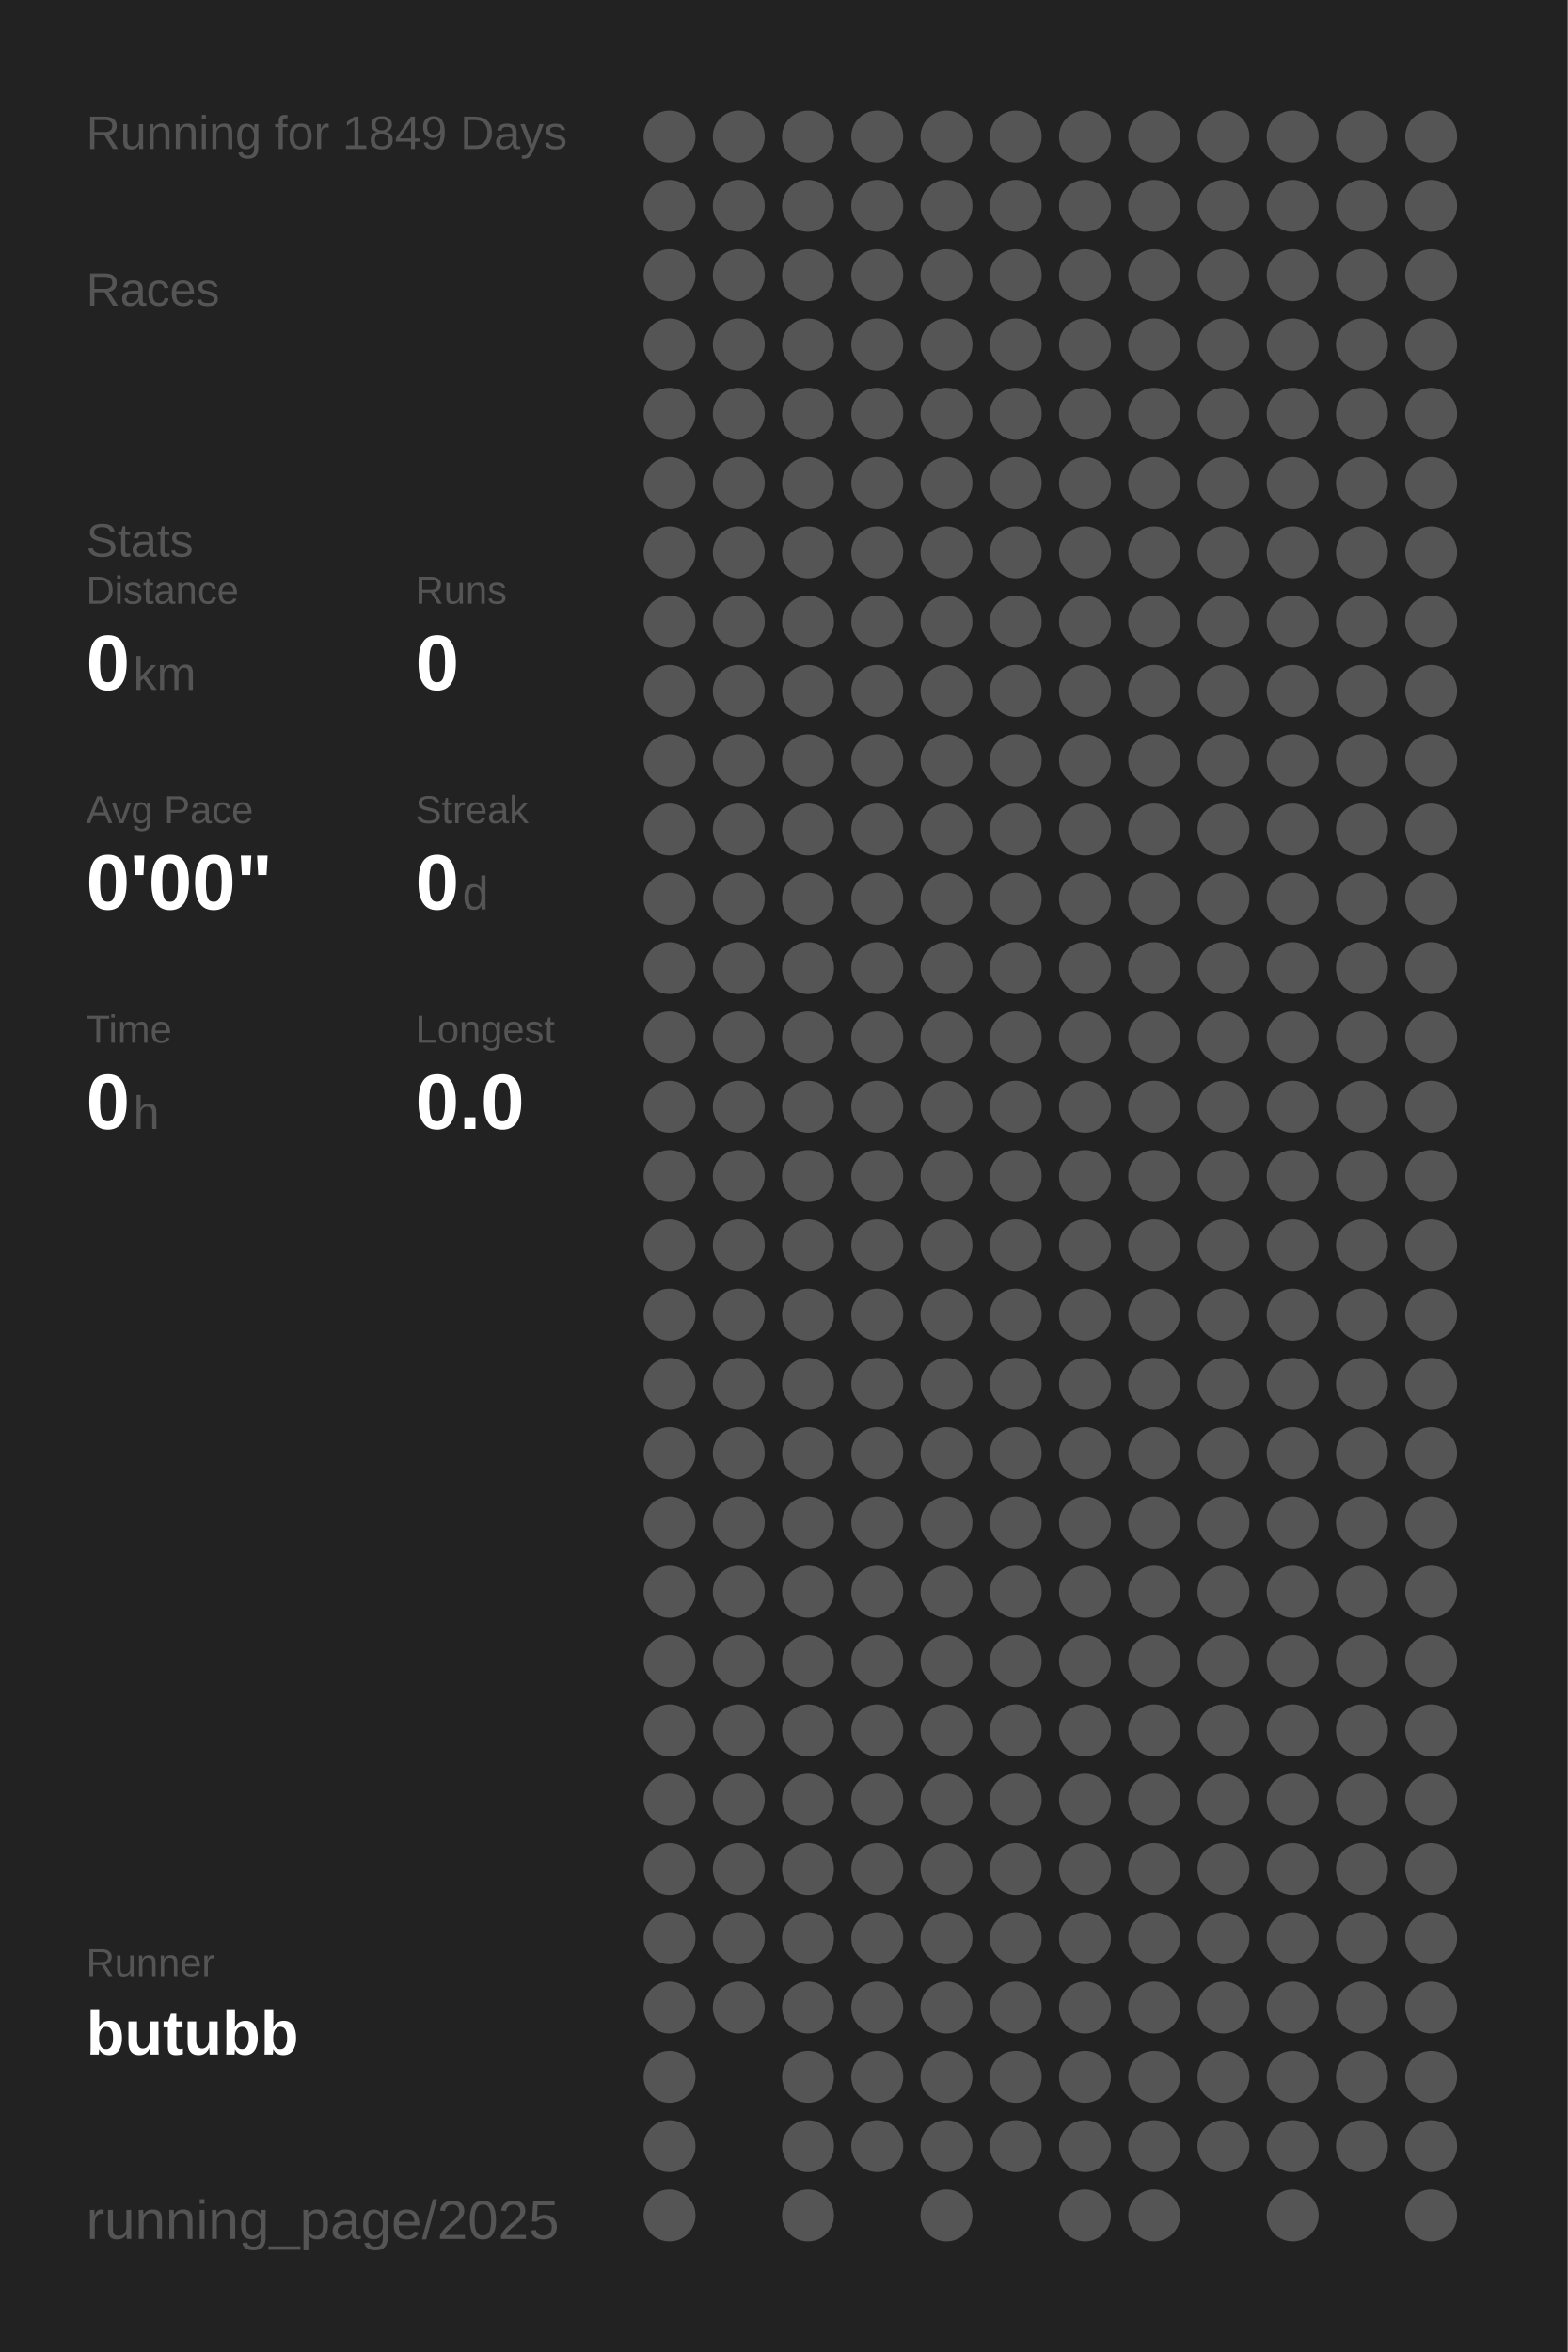
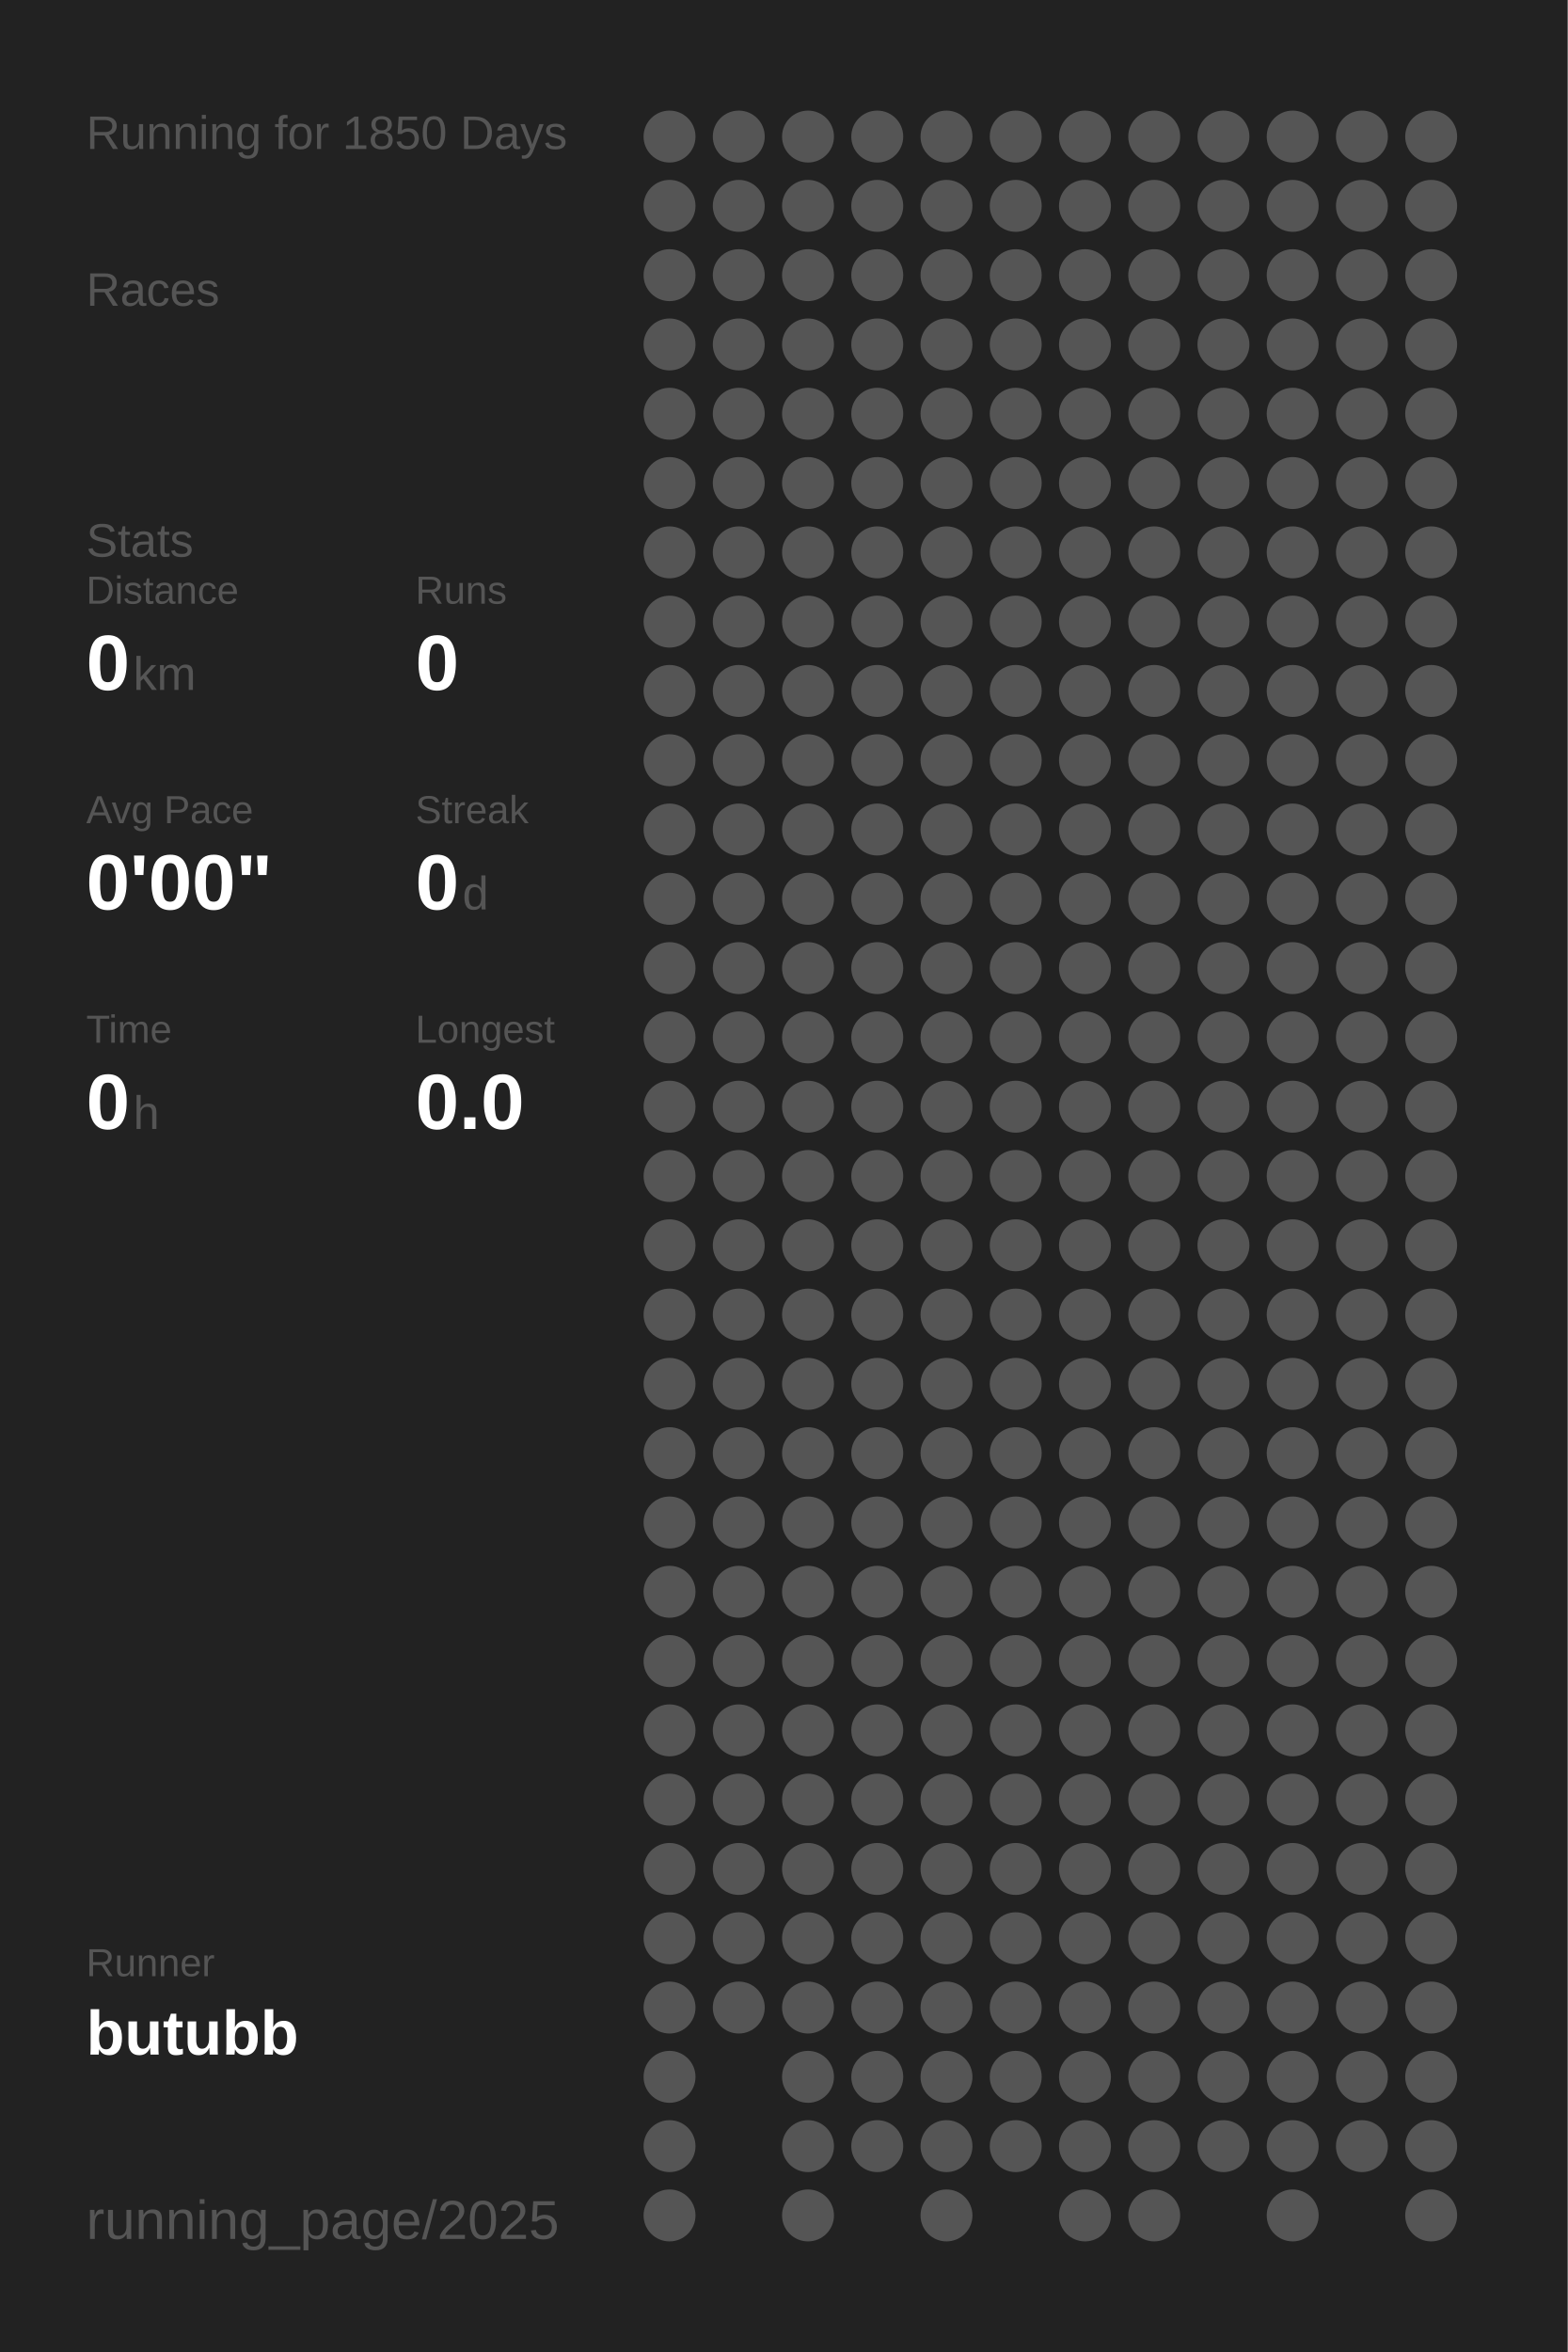
<svg xmlns="http://www.w3.org/2000/svg" baseProfile="full" height="300mm" version="1.1" viewBox="0,0,200,300" width="200mm">
  <defs />
  <rect fill="#222222" height="300" width="200" x="0" y="0" />
-   <text fill="#555555" style="font-size:6px; font-family:Arial;" x="11" y="19">Running for 1849 Days</text>
+   <text fill="#555555" style="font-size:6px; font-family:Arial;" x="11" y="19">Running for 1850 Days</text>
  <text fill="#555555" style="font-size:6px; font-family:Arial;" x="11" y="39">Races</text>
  <text fill="#555555" style="font-size:6px; font-family:Arial;" x="11" y="71">Stats</text>
  <text fill="#555555" style="font-size:5px; font-family:Arial;" x="11" y="77">Distance</text>
  <text fill="#FFFFFF" style="font-size:10px; font-family:Arial; font-weight:bold;" x="11" y="88">0</text>
  <text fill="#555555" style="font-size:6px; font-family:Arial;" x="17" y="88">km</text>
  <text fill="#555555" style="font-size:5px; font-family:Arial;" x="53" y="77">Runs</text>
  <text fill="#FFFFFF" style="font-size:10px; font-family:Arial; font-weight:bold;" x="53" y="88">0</text>
  <text fill="#555555" style="font-size:5px; font-family:Arial;" x="11" y="105">Avg Pace</text>
  <text fill="#FFFFFF" style="font-size:10px; font-family:Arial; font-weight:bold;" x="11" y="116">0'00"</text>
  <text fill="#555555" style="font-size:5px; font-family:Arial;" x="53" y="105">Streak</text>
  <text fill="#FFFFFF" style="font-size:10px; font-family:Arial; font-weight:bold;" x="53" y="116">0</text>
  <text fill="#555555" style="font-size:6px; font-family:Arial;" x="59" y="116">d</text>
  <text fill="#555555" style="font-size:5px; font-family:Arial;" x="11" y="133">Time</text>
  <text fill="#FFFFFF" style="font-size:10px; font-family:Arial; font-weight:bold;" x="11" y="144">0</text>
  <text fill="#555555" style="font-size:6px; font-family:Arial;" x="17" y="144">h</text>
  <text fill="#555555" style="font-size:5px; font-family:Arial;" x="53" y="133">Longest</text>
  <text fill="#FFFFFF" style="font-size:10px; font-family:Arial; font-weight:bold;" x="53" y="144">0.0</text>
  <text fill="#555555" style="font-size:5px; font-family:Arial;" x="11" y="252.065">Runner</text>
  <text fill="#FFFFFF" style="font-size:8px; font-family:Arial; font-weight:bold;" x="11" y="262.065">butubb</text>
  <text fill="#555555" style="font-size:7px; font-family:Arial;" x="11" y="285.581">running_page/2025</text>
  <circle cx="85.417" cy="17.419" fill="#555555" r="3.312" />
  <circle cx="85.417" cy="26.258" fill="#555555" r="3.312" />
  <circle cx="85.417" cy="35.097" fill="#555555" r="3.312" />
  <circle cx="85.417" cy="43.935" fill="#555555" r="3.312" />
  <circle cx="85.417" cy="52.774" fill="#555555" r="3.312" />
  <circle cx="85.417" cy="61.613" fill="#555555" r="3.312" />
  <circle cx="85.417" cy="70.452" fill="#555555" r="3.312" />
  <circle cx="85.417" cy="79.29" fill="#555555" r="3.312" />
  <circle cx="85.417" cy="88.129" fill="#555555" r="3.312" />
  <circle cx="85.417" cy="96.968" fill="#555555" r="3.312" />
  <circle cx="85.417" cy="105.806" fill="#555555" r="3.312" />
  <circle cx="85.417" cy="114.645" fill="#555555" r="3.312" />
  <circle cx="85.417" cy="123.484" fill="#555555" r="3.312" />
  <circle cx="85.417" cy="132.323" fill="#555555" r="3.312" />
  <circle cx="85.417" cy="141.161" fill="#555555" r="3.312" />
  <circle cx="85.417" cy="150" fill="#555555" r="3.312" />
  <circle cx="85.417" cy="158.839" fill="#555555" r="3.312" />
  <circle cx="85.417" cy="167.677" fill="#555555" r="3.312" />
  <circle cx="85.417" cy="176.516" fill="#555555" r="3.312" />
  <circle cx="85.417" cy="185.355" fill="#555555" r="3.312" />
  <circle cx="85.417" cy="194.194" fill="#555555" r="3.312" />
  <circle cx="85.417" cy="203.032" fill="#555555" r="3.312" />
  <circle cx="85.417" cy="211.871" fill="#555555" r="3.312" />
  <circle cx="85.417" cy="220.71" fill="#555555" r="3.312" />
  <circle cx="85.417" cy="229.548" fill="#555555" r="3.312" />
  <circle cx="85.417" cy="238.387" fill="#555555" r="3.312" />
  <circle cx="85.417" cy="247.226" fill="#555555" r="3.312" />
  <circle cx="85.417" cy="256.065" fill="#555555" r="3.312" />
  <circle cx="85.417" cy="264.903" fill="#555555" r="3.312" />
  <circle cx="85.417" cy="273.742" fill="#555555" r="3.312" />
  <circle cx="85.417" cy="282.581" fill="#555555" r="3.312" />
  <circle cx="94.25" cy="17.419" fill="#555555" r="3.312" />
  <circle cx="94.25" cy="26.258" fill="#555555" r="3.312" />
  <circle cx="94.25" cy="35.097" fill="#555555" r="3.312" />
  <circle cx="94.25" cy="43.935" fill="#555555" r="3.312" />
  <circle cx="94.25" cy="52.774" fill="#555555" r="3.312" />
  <circle cx="94.25" cy="61.613" fill="#555555" r="3.312" />
  <circle cx="94.25" cy="70.452" fill="#555555" r="3.312" />
  <circle cx="94.25" cy="79.29" fill="#555555" r="3.312" />
  <circle cx="94.25" cy="88.129" fill="#555555" r="3.312" />
  <circle cx="94.25" cy="96.968" fill="#555555" r="3.312" />
  <circle cx="94.25" cy="105.806" fill="#555555" r="3.312" />
  <circle cx="94.25" cy="114.645" fill="#555555" r="3.312" />
  <circle cx="94.25" cy="123.484" fill="#555555" r="3.312" />
  <circle cx="94.25" cy="132.323" fill="#555555" r="3.312" />
  <circle cx="94.25" cy="141.161" fill="#555555" r="3.312" />
  <circle cx="94.25" cy="150" fill="#555555" r="3.312" />
  <circle cx="94.25" cy="158.839" fill="#555555" r="3.312" />
  <circle cx="94.25" cy="167.677" fill="#555555" r="3.312" />
  <circle cx="94.25" cy="176.516" fill="#555555" r="3.312" />
  <circle cx="94.25" cy="185.355" fill="#555555" r="3.312" />
  <circle cx="94.25" cy="194.194" fill="#555555" r="3.312" />
  <circle cx="94.25" cy="203.032" fill="#555555" r="3.312" />
  <circle cx="94.25" cy="211.871" fill="#555555" r="3.312" />
  <circle cx="94.25" cy="220.71" fill="#555555" r="3.312" />
  <circle cx="94.25" cy="229.548" fill="#555555" r="3.312" />
  <circle cx="94.25" cy="238.387" fill="#555555" r="3.312" />
  <circle cx="94.25" cy="247.226" fill="#555555" r="3.312" />
  <circle cx="94.25" cy="256.065" fill="#555555" r="3.312" />
  <circle cx="103.083" cy="17.419" fill="#555555" r="3.312" />
  <circle cx="103.083" cy="26.258" fill="#555555" r="3.312" />
  <circle cx="103.083" cy="35.097" fill="#555555" r="3.312" />
  <circle cx="103.083" cy="43.935" fill="#555555" r="3.312" />
  <circle cx="103.083" cy="52.774" fill="#555555" r="3.312" />
  <circle cx="103.083" cy="61.613" fill="#555555" r="3.312" />
  <circle cx="103.083" cy="70.452" fill="#555555" r="3.312" />
  <circle cx="103.083" cy="79.29" fill="#555555" r="3.312" />
  <circle cx="103.083" cy="88.129" fill="#555555" r="3.312" />
  <circle cx="103.083" cy="96.968" fill="#555555" r="3.312" />
  <circle cx="103.083" cy="105.806" fill="#555555" r="3.312" />
  <circle cx="103.083" cy="114.645" fill="#555555" r="3.312" />
  <circle cx="103.083" cy="123.484" fill="#555555" r="3.312" />
  <circle cx="103.083" cy="132.323" fill="#555555" r="3.312" />
  <circle cx="103.083" cy="141.161" fill="#555555" r="3.312" />
  <circle cx="103.083" cy="150" fill="#555555" r="3.312" />
  <circle cx="103.083" cy="158.839" fill="#555555" r="3.312" />
  <circle cx="103.083" cy="167.677" fill="#555555" r="3.312" />
  <circle cx="103.083" cy="176.516" fill="#555555" r="3.312" />
  <circle cx="103.083" cy="185.355" fill="#555555" r="3.312" />
  <circle cx="103.083" cy="194.194" fill="#555555" r="3.312" />
  <circle cx="103.083" cy="203.032" fill="#555555" r="3.312" />
  <circle cx="103.083" cy="211.871" fill="#555555" r="3.312" />
  <circle cx="103.083" cy="220.71" fill="#555555" r="3.312" />
  <circle cx="103.083" cy="229.548" fill="#555555" r="3.312" />
  <circle cx="103.083" cy="238.387" fill="#555555" r="3.312" />
  <circle cx="103.083" cy="247.226" fill="#555555" r="3.312" />
  <circle cx="103.083" cy="256.065" fill="#555555" r="3.312" />
  <circle cx="103.083" cy="264.903" fill="#555555" r="3.312" />
  <circle cx="103.083" cy="273.742" fill="#555555" r="3.312" />
  <circle cx="103.083" cy="282.581" fill="#555555" r="3.312" />
  <circle cx="111.917" cy="17.419" fill="#555555" r="3.312" />
  <circle cx="111.917" cy="26.258" fill="#555555" r="3.312" />
  <circle cx="111.917" cy="35.097" fill="#555555" r="3.312" />
  <circle cx="111.917" cy="43.935" fill="#555555" r="3.312" />
  <circle cx="111.917" cy="52.774" fill="#555555" r="3.312" />
  <circle cx="111.917" cy="61.613" fill="#555555" r="3.312" />
  <circle cx="111.917" cy="70.452" fill="#555555" r="3.312" />
  <circle cx="111.917" cy="79.29" fill="#555555" r="3.312" />
  <circle cx="111.917" cy="88.129" fill="#555555" r="3.312" />
  <circle cx="111.917" cy="96.968" fill="#555555" r="3.312" />
  <circle cx="111.917" cy="105.806" fill="#555555" r="3.312" />
  <circle cx="111.917" cy="114.645" fill="#555555" r="3.312" />
  <circle cx="111.917" cy="123.484" fill="#555555" r="3.312" />
  <circle cx="111.917" cy="132.323" fill="#555555" r="3.312" />
  <circle cx="111.917" cy="141.161" fill="#555555" r="3.312" />
  <circle cx="111.917" cy="150" fill="#555555" r="3.312" />
  <circle cx="111.917" cy="158.839" fill="#555555" r="3.312" />
  <circle cx="111.917" cy="167.677" fill="#555555" r="3.312" />
  <circle cx="111.917" cy="176.516" fill="#555555" r="3.312" />
  <circle cx="111.917" cy="185.355" fill="#555555" r="3.312" />
  <circle cx="111.917" cy="194.194" fill="#555555" r="3.312" />
  <circle cx="111.917" cy="203.032" fill="#555555" r="3.312" />
  <circle cx="111.917" cy="211.871" fill="#555555" r="3.312" />
  <circle cx="111.917" cy="220.71" fill="#555555" r="3.312" />
  <circle cx="111.917" cy="229.548" fill="#555555" r="3.312" />
  <circle cx="111.917" cy="238.387" fill="#555555" r="3.312" />
  <circle cx="111.917" cy="247.226" fill="#555555" r="3.312" />
  <circle cx="111.917" cy="256.065" fill="#555555" r="3.312" />
  <circle cx="111.917" cy="264.903" fill="#555555" r="3.312" />
  <circle cx="111.917" cy="273.742" fill="#555555" r="3.312" />
  <circle cx="120.75" cy="17.419" fill="#555555" r="3.312" />
  <circle cx="120.75" cy="26.258" fill="#555555" r="3.312" />
  <circle cx="120.75" cy="35.097" fill="#555555" r="3.312" />
  <circle cx="120.75" cy="43.935" fill="#555555" r="3.312" />
  <circle cx="120.75" cy="52.774" fill="#555555" r="3.312" />
  <circle cx="120.75" cy="61.613" fill="#555555" r="3.312" />
  <circle cx="120.75" cy="70.452" fill="#555555" r="3.312" />
  <circle cx="120.75" cy="79.29" fill="#555555" r="3.312" />
  <circle cx="120.75" cy="88.129" fill="#555555" r="3.312" />
  <circle cx="120.75" cy="96.968" fill="#555555" r="3.312" />
  <circle cx="120.75" cy="105.806" fill="#555555" r="3.312" />
  <circle cx="120.75" cy="114.645" fill="#555555" r="3.312" />
  <circle cx="120.75" cy="123.484" fill="#555555" r="3.312" />
  <circle cx="120.75" cy="132.323" fill="#555555" r="3.312" />
  <circle cx="120.75" cy="141.161" fill="#555555" r="3.312" />
  <circle cx="120.75" cy="150" fill="#555555" r="3.312" />
  <circle cx="120.75" cy="158.839" fill="#555555" r="3.312" />
  <circle cx="120.75" cy="167.677" fill="#555555" r="3.312" />
  <circle cx="120.75" cy="176.516" fill="#555555" r="3.312" />
  <circle cx="120.75" cy="185.355" fill="#555555" r="3.312" />
  <circle cx="120.75" cy="194.194" fill="#555555" r="3.312" />
  <circle cx="120.75" cy="203.032" fill="#555555" r="3.312" />
  <circle cx="120.75" cy="211.871" fill="#555555" r="3.312" />
  <circle cx="120.75" cy="220.71" fill="#555555" r="3.312" />
  <circle cx="120.75" cy="229.548" fill="#555555" r="3.312" />
  <circle cx="120.75" cy="238.387" fill="#555555" r="3.312" />
  <circle cx="120.75" cy="247.226" fill="#555555" r="3.312" />
  <circle cx="120.75" cy="256.065" fill="#555555" r="3.312" />
  <circle cx="120.75" cy="264.903" fill="#555555" r="3.312" />
  <circle cx="120.75" cy="273.742" fill="#555555" r="3.312" />
  <circle cx="120.75" cy="282.581" fill="#555555" r="3.312" />
  <circle cx="129.583" cy="17.419" fill="#555555" r="3.312" />
  <circle cx="129.583" cy="26.258" fill="#555555" r="3.312" />
  <circle cx="129.583" cy="35.097" fill="#555555" r="3.312" />
  <circle cx="129.583" cy="43.935" fill="#555555" r="3.312" />
  <circle cx="129.583" cy="52.774" fill="#555555" r="3.312" />
  <circle cx="129.583" cy="61.613" fill="#555555" r="3.312" />
  <circle cx="129.583" cy="70.452" fill="#555555" r="3.312" />
  <circle cx="129.583" cy="79.29" fill="#555555" r="3.312" />
  <circle cx="129.583" cy="88.129" fill="#555555" r="3.312" />
  <circle cx="129.583" cy="96.968" fill="#555555" r="3.312" />
  <circle cx="129.583" cy="105.806" fill="#555555" r="3.312" />
  <circle cx="129.583" cy="114.645" fill="#555555" r="3.312" />
  <circle cx="129.583" cy="123.484" fill="#555555" r="3.312" />
  <circle cx="129.583" cy="132.323" fill="#555555" r="3.312" />
  <circle cx="129.583" cy="141.161" fill="#555555" r="3.312" />
  <circle cx="129.583" cy="150" fill="#555555" r="3.312" />
  <circle cx="129.583" cy="158.839" fill="#555555" r="3.312" />
  <circle cx="129.583" cy="167.677" fill="#555555" r="3.312" />
  <circle cx="129.583" cy="176.516" fill="#555555" r="3.312" />
  <circle cx="129.583" cy="185.355" fill="#555555" r="3.312" />
  <circle cx="129.583" cy="194.194" fill="#555555" r="3.312" />
  <circle cx="129.583" cy="203.032" fill="#555555" r="3.312" />
  <circle cx="129.583" cy="211.871" fill="#555555" r="3.312" />
  <circle cx="129.583" cy="220.71" fill="#555555" r="3.312" />
  <circle cx="129.583" cy="229.548" fill="#555555" r="3.312" />
  <circle cx="129.583" cy="238.387" fill="#555555" r="3.312" />
  <circle cx="129.583" cy="247.226" fill="#555555" r="3.312" />
  <circle cx="129.583" cy="256.065" fill="#555555" r="3.312" />
  <circle cx="129.583" cy="264.903" fill="#555555" r="3.312" />
  <circle cx="129.583" cy="273.742" fill="#555555" r="3.312" />
  <circle cx="138.417" cy="17.419" fill="#555555" r="3.312" />
  <circle cx="138.417" cy="26.258" fill="#555555" r="3.312" />
  <circle cx="138.417" cy="35.097" fill="#555555" r="3.312" />
  <circle cx="138.417" cy="43.935" fill="#555555" r="3.312" />
  <circle cx="138.417" cy="52.774" fill="#555555" r="3.312" />
  <circle cx="138.417" cy="61.613" fill="#555555" r="3.312" />
  <circle cx="138.417" cy="70.452" fill="#555555" r="3.312" />
  <circle cx="138.417" cy="79.29" fill="#555555" r="3.312" />
  <circle cx="138.417" cy="88.129" fill="#555555" r="3.312" />
  <circle cx="138.417" cy="96.968" fill="#555555" r="3.312" />
  <circle cx="138.417" cy="105.806" fill="#555555" r="3.312" />
  <circle cx="138.417" cy="114.645" fill="#555555" r="3.312" />
  <circle cx="138.417" cy="123.484" fill="#555555" r="3.312" />
  <circle cx="138.417" cy="132.323" fill="#555555" r="3.312" />
  <circle cx="138.417" cy="141.161" fill="#555555" r="3.312" />
  <circle cx="138.417" cy="150" fill="#555555" r="3.312" />
  <circle cx="138.417" cy="158.839" fill="#555555" r="3.312" />
  <circle cx="138.417" cy="167.677" fill="#555555" r="3.312" />
  <circle cx="138.417" cy="176.516" fill="#555555" r="3.312" />
  <circle cx="138.417" cy="185.355" fill="#555555" r="3.312" />
  <circle cx="138.417" cy="194.194" fill="#555555" r="3.312" />
  <circle cx="138.417" cy="203.032" fill="#555555" r="3.312" />
  <circle cx="138.417" cy="211.871" fill="#555555" r="3.312" />
  <circle cx="138.417" cy="220.71" fill="#555555" r="3.312" />
  <circle cx="138.417" cy="229.548" fill="#555555" r="3.312" />
  <circle cx="138.417" cy="238.387" fill="#555555" r="3.312" />
  <circle cx="138.417" cy="247.226" fill="#555555" r="3.312" />
  <circle cx="138.417" cy="256.065" fill="#555555" r="3.312" />
  <circle cx="138.417" cy="264.903" fill="#555555" r="3.312" />
  <circle cx="138.417" cy="273.742" fill="#555555" r="3.312" />
  <circle cx="138.417" cy="282.581" fill="#555555" r="3.312" />
  <circle cx="147.25" cy="17.419" fill="#555555" r="3.312" />
  <circle cx="147.25" cy="26.258" fill="#555555" r="3.312" />
  <circle cx="147.25" cy="35.097" fill="#555555" r="3.312" />
  <circle cx="147.25" cy="43.935" fill="#555555" r="3.312" />
  <circle cx="147.25" cy="52.774" fill="#555555" r="3.312" />
  <circle cx="147.25" cy="61.613" fill="#555555" r="3.312" />
  <circle cx="147.25" cy="70.452" fill="#555555" r="3.312" />
  <circle cx="147.25" cy="79.29" fill="#555555" r="3.312" />
  <circle cx="147.25" cy="88.129" fill="#555555" r="3.312" />
  <circle cx="147.25" cy="96.968" fill="#555555" r="3.312" />
  <circle cx="147.25" cy="105.806" fill="#555555" r="3.312" />
  <circle cx="147.25" cy="114.645" fill="#555555" r="3.312" />
  <circle cx="147.25" cy="123.484" fill="#555555" r="3.312" />
  <circle cx="147.25" cy="132.323" fill="#555555" r="3.312" />
  <circle cx="147.25" cy="141.161" fill="#555555" r="3.312" />
  <circle cx="147.25" cy="150" fill="#555555" r="3.312" />
  <circle cx="147.25" cy="158.839" fill="#555555" r="3.312" />
  <circle cx="147.25" cy="167.677" fill="#555555" r="3.312" />
  <circle cx="147.25" cy="176.516" fill="#555555" r="3.312" />
  <circle cx="147.25" cy="185.355" fill="#555555" r="3.312" />
  <circle cx="147.25" cy="194.194" fill="#555555" r="3.312" />
  <circle cx="147.25" cy="203.032" fill="#555555" r="3.312" />
  <circle cx="147.25" cy="211.871" fill="#555555" r="3.312" />
  <circle cx="147.25" cy="220.71" fill="#555555" r="3.312" />
  <circle cx="147.25" cy="229.548" fill="#555555" r="3.312" />
  <circle cx="147.25" cy="238.387" fill="#555555" r="3.312" />
  <circle cx="147.25" cy="247.226" fill="#555555" r="3.312" />
  <circle cx="147.25" cy="256.065" fill="#555555" r="3.312" />
  <circle cx="147.25" cy="264.903" fill="#555555" r="3.312" />
  <circle cx="147.25" cy="273.742" fill="#555555" r="3.312" />
  <circle cx="147.25" cy="282.581" fill="#555555" r="3.312" />
  <circle cx="156.083" cy="17.419" fill="#555555" r="3.312" />
  <circle cx="156.083" cy="26.258" fill="#555555" r="3.312" />
  <circle cx="156.083" cy="35.097" fill="#555555" r="3.312" />
  <circle cx="156.083" cy="43.935" fill="#555555" r="3.312" />
  <circle cx="156.083" cy="52.774" fill="#555555" r="3.312" />
  <circle cx="156.083" cy="61.613" fill="#555555" r="3.312" />
  <circle cx="156.083" cy="70.452" fill="#555555" r="3.312" />
  <circle cx="156.083" cy="79.29" fill="#555555" r="3.312" />
  <circle cx="156.083" cy="88.129" fill="#555555" r="3.312" />
  <circle cx="156.083" cy="96.968" fill="#555555" r="3.312" />
  <circle cx="156.083" cy="105.806" fill="#555555" r="3.312" />
  <circle cx="156.083" cy="114.645" fill="#555555" r="3.312" />
  <circle cx="156.083" cy="123.484" fill="#555555" r="3.312" />
  <circle cx="156.083" cy="132.323" fill="#555555" r="3.312" />
  <circle cx="156.083" cy="141.161" fill="#555555" r="3.312" />
  <circle cx="156.083" cy="150" fill="#555555" r="3.312" />
  <circle cx="156.083" cy="158.839" fill="#555555" r="3.312" />
  <circle cx="156.083" cy="167.677" fill="#555555" r="3.312" />
  <circle cx="156.083" cy="176.516" fill="#555555" r="3.312" />
  <circle cx="156.083" cy="185.355" fill="#555555" r="3.312" />
  <circle cx="156.083" cy="194.194" fill="#555555" r="3.312" />
  <circle cx="156.083" cy="203.032" fill="#555555" r="3.312" />
  <circle cx="156.083" cy="211.871" fill="#555555" r="3.312" />
  <circle cx="156.083" cy="220.71" fill="#555555" r="3.312" />
  <circle cx="156.083" cy="229.548" fill="#555555" r="3.312" />
  <circle cx="156.083" cy="238.387" fill="#555555" r="3.312" />
  <circle cx="156.083" cy="247.226" fill="#555555" r="3.312" />
  <circle cx="156.083" cy="256.065" fill="#555555" r="3.312" />
  <circle cx="156.083" cy="264.903" fill="#555555" r="3.312" />
  <circle cx="156.083" cy="273.742" fill="#555555" r="3.312" />
  <circle cx="164.917" cy="17.419" fill="#555555" r="3.312" />
  <circle cx="164.917" cy="26.258" fill="#555555" r="3.312" />
  <circle cx="164.917" cy="35.097" fill="#555555" r="3.312" />
  <circle cx="164.917" cy="43.935" fill="#555555" r="3.312" />
  <circle cx="164.917" cy="52.774" fill="#555555" r="3.312" />
  <circle cx="164.917" cy="61.613" fill="#555555" r="3.312" />
  <circle cx="164.917" cy="70.452" fill="#555555" r="3.312" />
  <circle cx="164.917" cy="79.29" fill="#555555" r="3.312" />
  <circle cx="164.917" cy="88.129" fill="#555555" r="3.312" />
  <circle cx="164.917" cy="96.968" fill="#555555" r="3.312" />
  <circle cx="164.917" cy="105.806" fill="#555555" r="3.312" />
  <circle cx="164.917" cy="114.645" fill="#555555" r="3.312" />
  <circle cx="164.917" cy="123.484" fill="#555555" r="3.312" />
  <circle cx="164.917" cy="132.323" fill="#555555" r="3.312" />
  <circle cx="164.917" cy="141.161" fill="#555555" r="3.312" />
  <circle cx="164.917" cy="150" fill="#555555" r="3.312" />
  <circle cx="164.917" cy="158.839" fill="#555555" r="3.312" />
  <circle cx="164.917" cy="167.677" fill="#555555" r="3.312" />
  <circle cx="164.917" cy="176.516" fill="#555555" r="3.312" />
  <circle cx="164.917" cy="185.355" fill="#555555" r="3.312" />
  <circle cx="164.917" cy="194.194" fill="#555555" r="3.312" />
  <circle cx="164.917" cy="203.032" fill="#555555" r="3.312" />
  <circle cx="164.917" cy="211.871" fill="#555555" r="3.312" />
  <circle cx="164.917" cy="220.71" fill="#555555" r="3.312" />
  <circle cx="164.917" cy="229.548" fill="#555555" r="3.312" />
  <circle cx="164.917" cy="238.387" fill="#555555" r="3.312" />
  <circle cx="164.917" cy="247.226" fill="#555555" r="3.312" />
  <circle cx="164.917" cy="256.065" fill="#555555" r="3.312" />
  <circle cx="164.917" cy="264.903" fill="#555555" r="3.312" />
  <circle cx="164.917" cy="273.742" fill="#555555" r="3.312" />
  <circle cx="164.917" cy="282.581" fill="#555555" r="3.312" />
  <circle cx="173.75" cy="17.419" fill="#555555" r="3.312" />
  <circle cx="173.75" cy="26.258" fill="#555555" r="3.312" />
  <circle cx="173.75" cy="35.097" fill="#555555" r="3.312" />
  <circle cx="173.75" cy="43.935" fill="#555555" r="3.312" />
  <circle cx="173.75" cy="52.774" fill="#555555" r="3.312" />
  <circle cx="173.75" cy="61.613" fill="#555555" r="3.312" />
  <circle cx="173.75" cy="70.452" fill="#555555" r="3.312" />
  <circle cx="173.75" cy="79.29" fill="#555555" r="3.312" />
  <circle cx="173.75" cy="88.129" fill="#555555" r="3.312" />
  <circle cx="173.75" cy="96.968" fill="#555555" r="3.312" />
  <circle cx="173.75" cy="105.806" fill="#555555" r="3.312" />
  <circle cx="173.75" cy="114.645" fill="#555555" r="3.312" />
  <circle cx="173.75" cy="123.484" fill="#555555" r="3.312" />
  <circle cx="173.75" cy="132.323" fill="#555555" r="3.312" />
  <circle cx="173.75" cy="141.161" fill="#555555" r="3.312" />
  <circle cx="173.75" cy="150" fill="#555555" r="3.312" />
  <circle cx="173.75" cy="158.839" fill="#555555" r="3.312" />
  <circle cx="173.75" cy="167.677" fill="#555555" r="3.312" />
  <circle cx="173.75" cy="176.516" fill="#555555" r="3.312" />
  <circle cx="173.75" cy="185.355" fill="#555555" r="3.312" />
  <circle cx="173.75" cy="194.194" fill="#555555" r="3.312" />
  <circle cx="173.75" cy="203.032" fill="#555555" r="3.312" />
  <circle cx="173.75" cy="211.871" fill="#555555" r="3.312" />
  <circle cx="173.75" cy="220.71" fill="#555555" r="3.312" />
  <circle cx="173.75" cy="229.548" fill="#555555" r="3.312" />
  <circle cx="173.75" cy="238.387" fill="#555555" r="3.312" />
  <circle cx="173.75" cy="247.226" fill="#555555" r="3.312" />
  <circle cx="173.75" cy="256.065" fill="#555555" r="3.312" />
  <circle cx="173.75" cy="264.903" fill="#555555" r="3.312" />
  <circle cx="173.75" cy="273.742" fill="#555555" r="3.312" />
  <circle cx="182.583" cy="17.419" fill="#555555" r="3.312" />
  <circle cx="182.583" cy="26.258" fill="#555555" r="3.312" />
  <circle cx="182.583" cy="35.097" fill="#555555" r="3.312" />
  <circle cx="182.583" cy="43.935" fill="#555555" r="3.312" />
  <circle cx="182.583" cy="52.774" fill="#555555" r="3.312" />
  <circle cx="182.583" cy="61.613" fill="#555555" r="3.312" />
  <circle cx="182.583" cy="70.452" fill="#555555" r="3.312" />
  <circle cx="182.583" cy="79.29" fill="#555555" r="3.312" />
  <circle cx="182.583" cy="88.129" fill="#555555" r="3.312" />
  <circle cx="182.583" cy="96.968" fill="#555555" r="3.312" />
  <circle cx="182.583" cy="105.806" fill="#555555" r="3.312" />
  <circle cx="182.583" cy="114.645" fill="#555555" r="3.312" />
  <circle cx="182.583" cy="123.484" fill="#555555" r="3.312" />
  <circle cx="182.583" cy="132.323" fill="#555555" r="3.312" />
  <circle cx="182.583" cy="141.161" fill="#555555" r="3.312" />
  <circle cx="182.583" cy="150" fill="#555555" r="3.312" />
  <circle cx="182.583" cy="158.839" fill="#555555" r="3.312" />
  <circle cx="182.583" cy="167.677" fill="#555555" r="3.312" />
  <circle cx="182.583" cy="176.516" fill="#555555" r="3.312" />
  <circle cx="182.583" cy="185.355" fill="#555555" r="3.312" />
  <circle cx="182.583" cy="194.194" fill="#555555" r="3.312" />
  <circle cx="182.583" cy="203.032" fill="#555555" r="3.312" />
  <circle cx="182.583" cy="211.871" fill="#555555" r="3.312" />
  <circle cx="182.583" cy="220.71" fill="#555555" r="3.312" />
  <circle cx="182.583" cy="229.548" fill="#555555" r="3.312" />
  <circle cx="182.583" cy="238.387" fill="#555555" r="3.312" />
  <circle cx="182.583" cy="247.226" fill="#555555" r="3.312" />
  <circle cx="182.583" cy="256.065" fill="#555555" r="3.312" />
  <circle cx="182.583" cy="264.903" fill="#555555" r="3.312" />
  <circle cx="182.583" cy="273.742" fill="#555555" r="3.312" />
  <circle cx="182.583" cy="282.581" fill="#555555" r="3.312" />
</svg>
